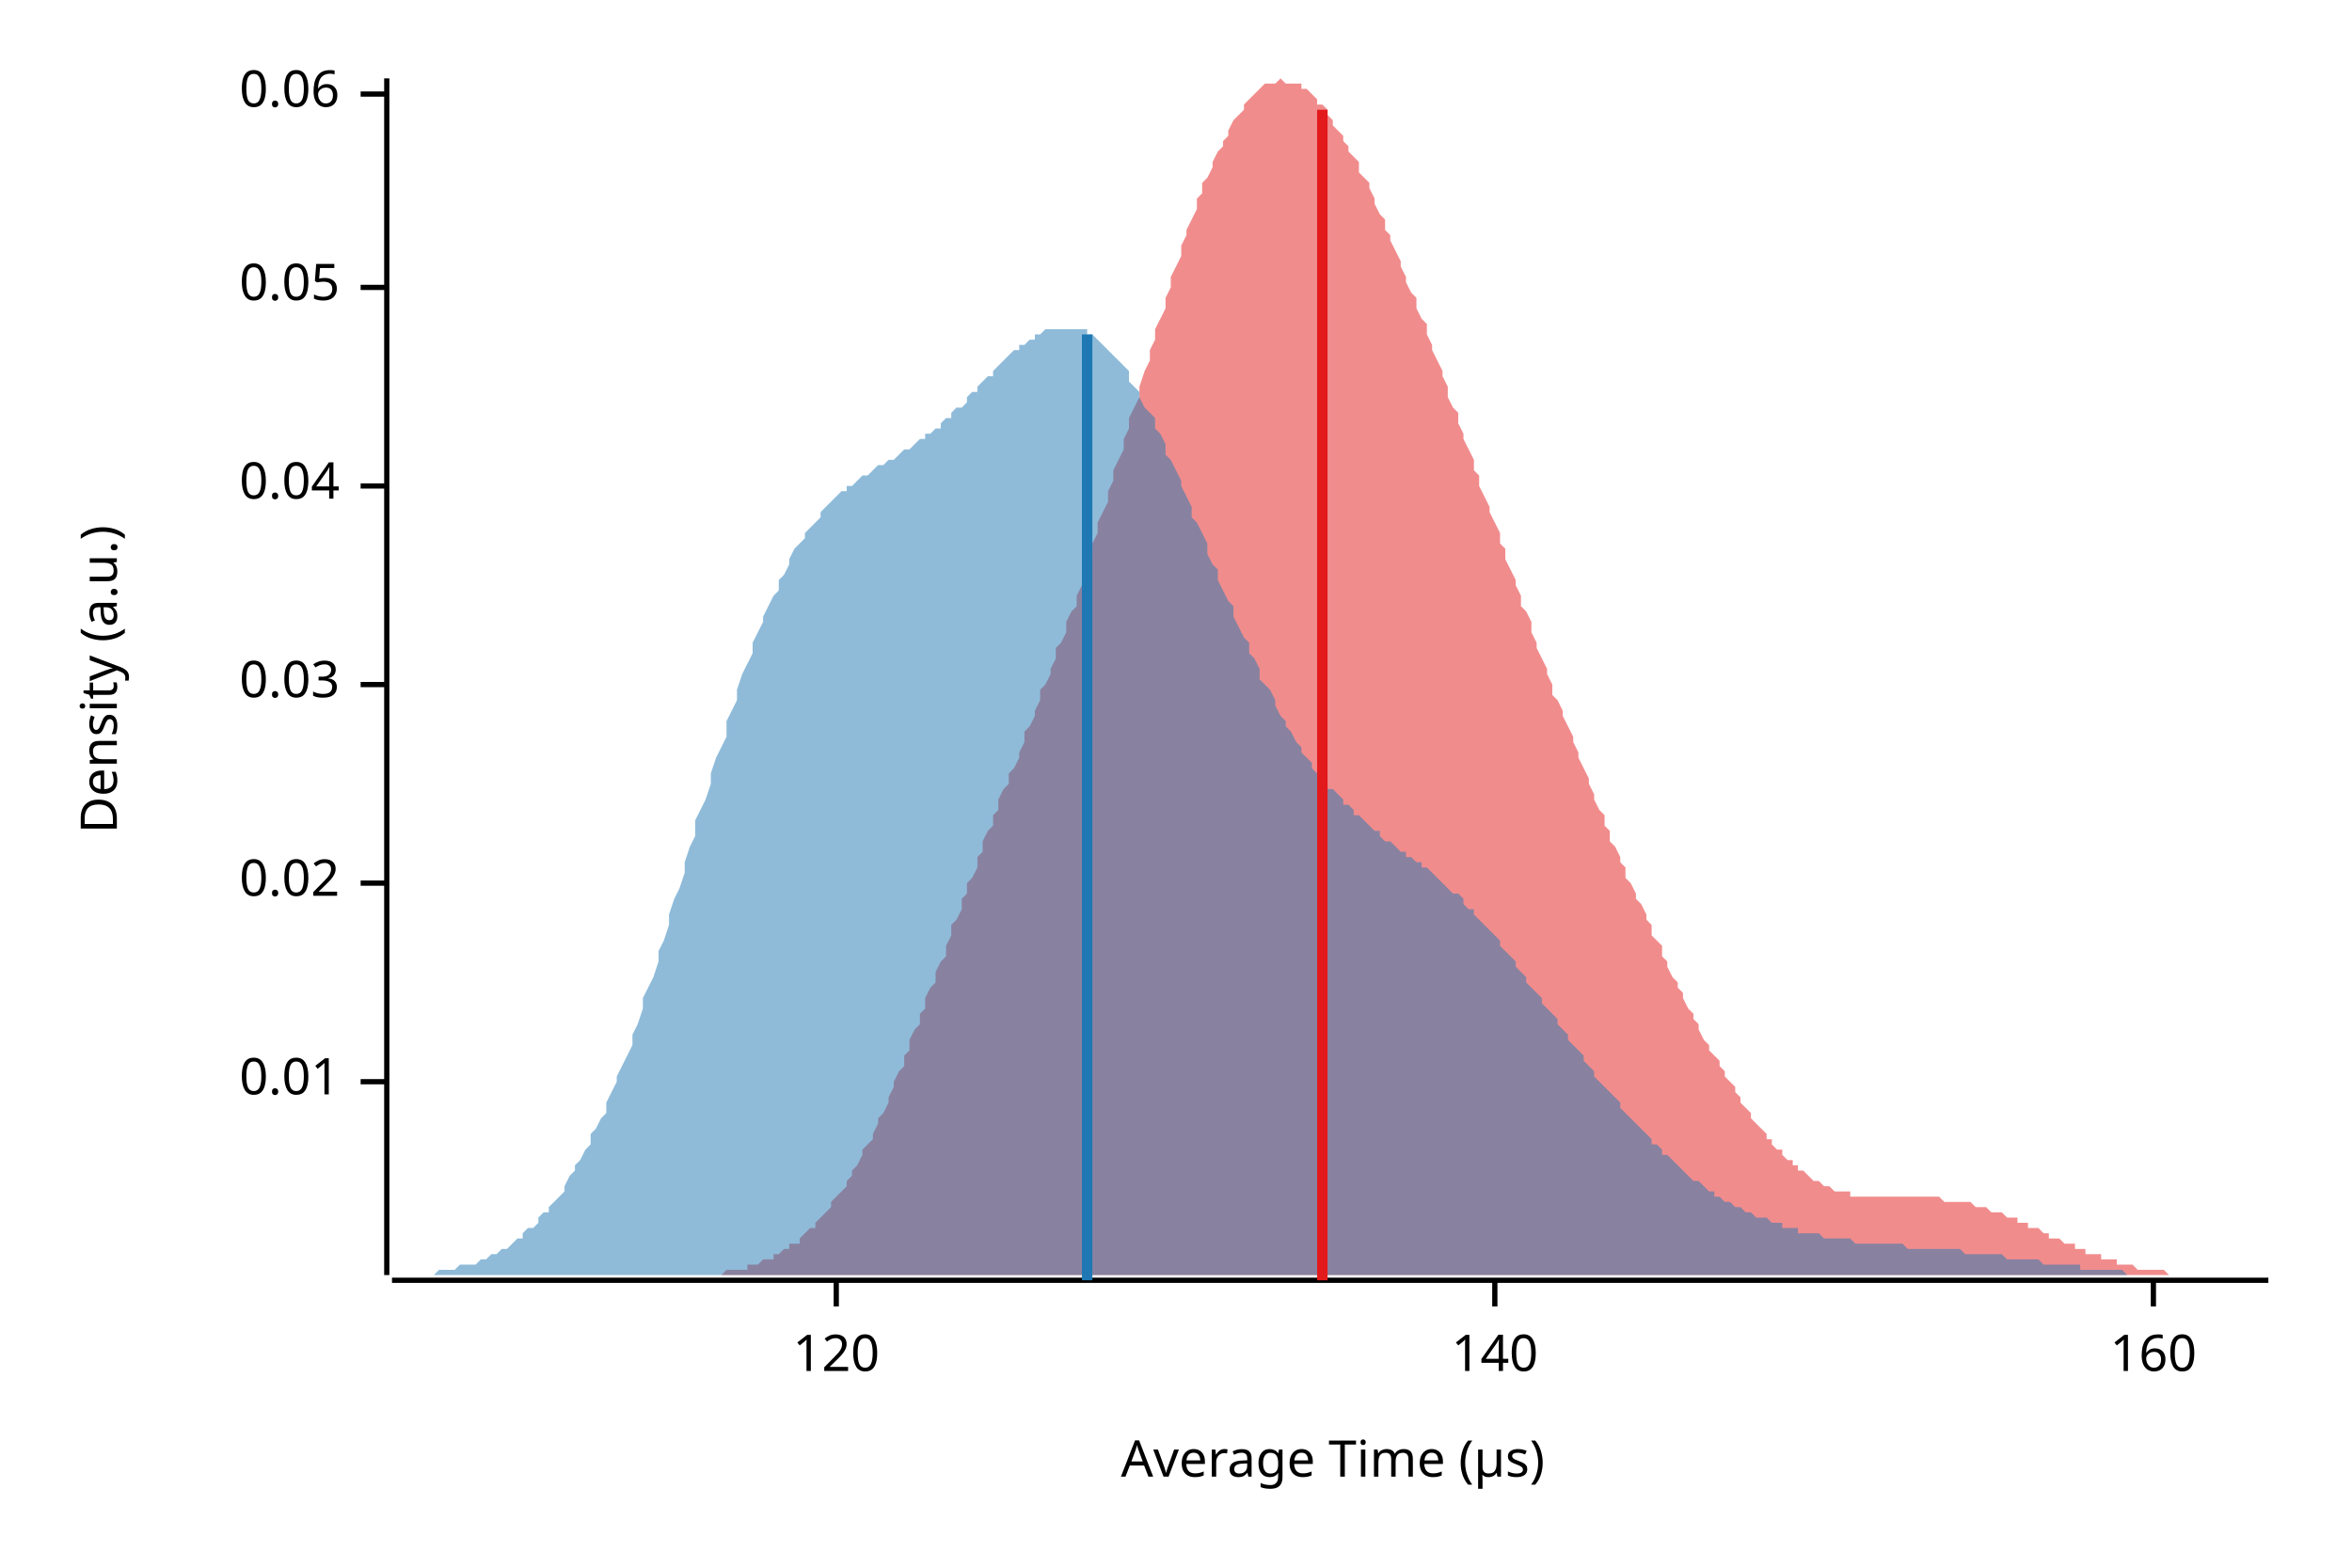
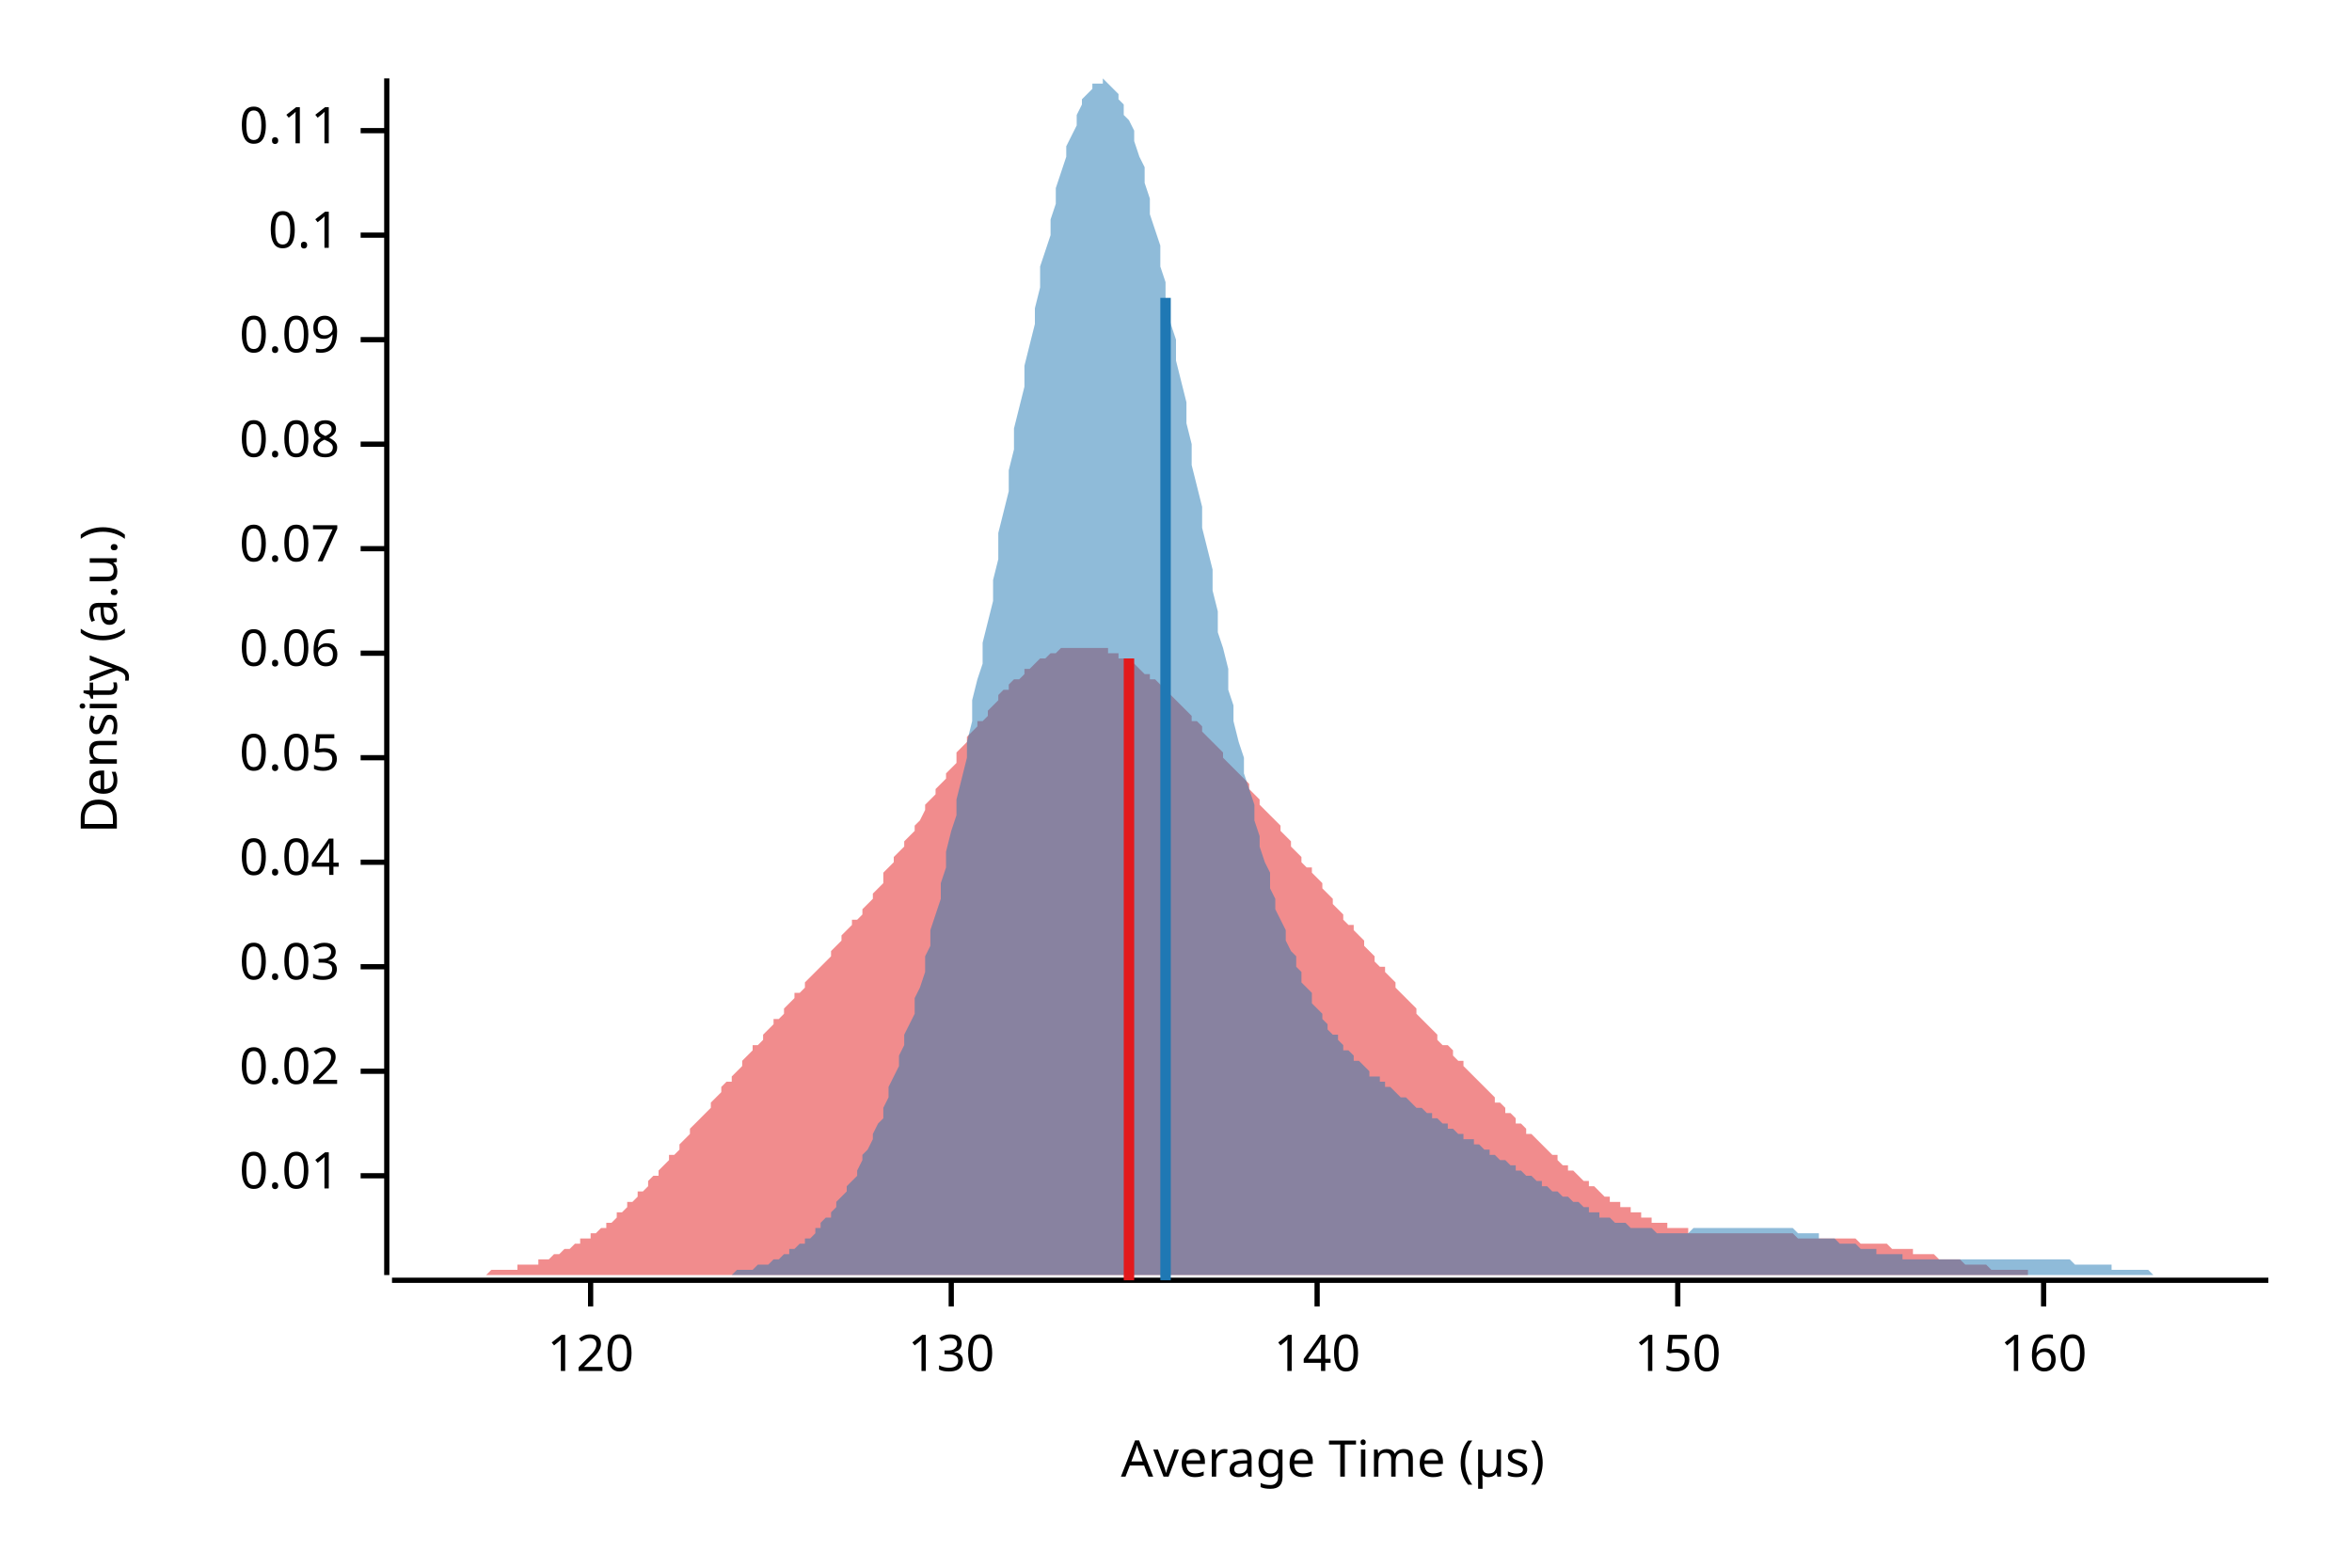
<svg xmlns="http://www.w3.org/2000/svg" width="450" height="300" viewBox="0 0 450 300">
  <text x="15" y="130" dy="0.76em" text-anchor="middle" font-family="sans-serif" font-size="9.677" opacity="1" fill="#000000" transform="rotate(270, 15, 130)">
Density (a.u.)
</text>
  <text x="255" y="285" dy="-0.5ex" text-anchor="middle" font-family="sans-serif" font-size="9.677" opacity="1" fill="#000000">
Average Time (µs)
</text>
  <polyline fill="none" opacity="1" stroke="#000000" stroke-width="1" points="74,15 74,244 " />
-   <text x="65" y="207" dy="0.5ex" text-anchor="end" font-family="sans-serif" font-size="9.677" opacity="1" fill="#000000">
+   <text x="65" y="225" dy="0.5ex" text-anchor="end" font-family="sans-serif" font-size="9.677" opacity="1" fill="#000000">
0.01
</text>
-   <polyline fill="none" opacity="1" stroke="#000000" stroke-width="1" points="69,207 74,207 " />
-   <text x="65" y="169" dy="0.5ex" text-anchor="end" font-family="sans-serif" font-size="9.677" opacity="1" fill="#000000">
+   <polyline fill="none" opacity="1" stroke="#000000" stroke-width="1" points="69,225 74,225 " />
+   <text x="65" y="205" dy="0.5ex" text-anchor="end" font-family="sans-serif" font-size="9.677" opacity="1" fill="#000000">
0.02
</text>
-   <polyline fill="none" opacity="1" stroke="#000000" stroke-width="1" points="69,169 74,169 " />
-   <text x="65" y="131" dy="0.5ex" text-anchor="end" font-family="sans-serif" font-size="9.677" opacity="1" fill="#000000">
+   <polyline fill="none" opacity="1" stroke="#000000" stroke-width="1" points="69,205 74,205 " />
+   <text x="65" y="185" dy="0.5ex" text-anchor="end" font-family="sans-serif" font-size="9.677" opacity="1" fill="#000000">
0.03
</text>
-   <polyline fill="none" opacity="1" stroke="#000000" stroke-width="1" points="69,131 74,131 " />
-   <text x="65" y="93" dy="0.5ex" text-anchor="end" font-family="sans-serif" font-size="9.677" opacity="1" fill="#000000">
+   <polyline fill="none" opacity="1" stroke="#000000" stroke-width="1" points="69,185 74,185 " />
+   <text x="65" y="165" dy="0.5ex" text-anchor="end" font-family="sans-serif" font-size="9.677" opacity="1" fill="#000000">
0.04
</text>
-   <polyline fill="none" opacity="1" stroke="#000000" stroke-width="1" points="69,93 74,93 " />
-   <text x="65" y="55" dy="0.5ex" text-anchor="end" font-family="sans-serif" font-size="9.677" opacity="1" fill="#000000">
+   <polyline fill="none" opacity="1" stroke="#000000" stroke-width="1" points="69,165 74,165 " />
+   <text x="65" y="145" dy="0.5ex" text-anchor="end" font-family="sans-serif" font-size="9.677" opacity="1" fill="#000000">
0.05
</text>
-   <polyline fill="none" opacity="1" stroke="#000000" stroke-width="1" points="69,55 74,55 " />
-   <text x="65" y="18" dy="0.5ex" text-anchor="end" font-family="sans-serif" font-size="9.677" opacity="1" fill="#000000">
+   <polyline fill="none" opacity="1" stroke="#000000" stroke-width="1" points="69,145 74,145 " />
+   <text x="65" y="125" dy="0.5ex" text-anchor="end" font-family="sans-serif" font-size="9.677" opacity="1" fill="#000000">
0.06
</text>
-   <polyline fill="none" opacity="1" stroke="#000000" stroke-width="1" points="69,18 74,18 " />
+   <polyline fill="none" opacity="1" stroke="#000000" stroke-width="1" points="69,125 74,125 " />
+   <text x="65" y="105" dy="0.5ex" text-anchor="end" font-family="sans-serif" font-size="9.677" opacity="1" fill="#000000">
+ 0.07
+ </text>
+   <polyline fill="none" opacity="1" stroke="#000000" stroke-width="1" points="69,105 74,105 " />
+   <text x="65" y="85" dy="0.5ex" text-anchor="end" font-family="sans-serif" font-size="9.677" opacity="1" fill="#000000">
+ 0.08
+ </text>
+   <polyline fill="none" opacity="1" stroke="#000000" stroke-width="1" points="69,85 74,85 " />
+   <text x="65" y="65" dy="0.5ex" text-anchor="end" font-family="sans-serif" font-size="9.677" opacity="1" fill="#000000">
+ 0.09
+ </text>
+   <polyline fill="none" opacity="1" stroke="#000000" stroke-width="1" points="69,65 74,65 " />
+   <text x="65" y="45" dy="0.5ex" text-anchor="end" font-family="sans-serif" font-size="9.677" opacity="1" fill="#000000">
+ 0.1
+ </text>
+   <polyline fill="none" opacity="1" stroke="#000000" stroke-width="1" points="69,45 74,45 " />
+   <text x="65" y="25" dy="0.5ex" text-anchor="end" font-family="sans-serif" font-size="9.677" opacity="1" fill="#000000">
+ 0.11
+ </text>
+   <polyline fill="none" opacity="1" stroke="#000000" stroke-width="1" points="69,25 74,25 " />
  <polyline fill="none" opacity="1" stroke="#000000" stroke-width="1" points="75,245 434,245 " />
-   <text x="160" y="255" dy="0.76em" text-anchor="middle" font-family="sans-serif" font-size="9.677" opacity="1" fill="#000000">
+   <text x="113" y="255" dy="0.76em" text-anchor="middle" font-family="sans-serif" font-size="9.677" opacity="1" fill="#000000">
120
</text>
-   <polyline fill="none" opacity="1" stroke="#000000" stroke-width="1" points="160,245 160,250 " />
-   <text x="286" y="255" dy="0.76em" text-anchor="middle" font-family="sans-serif" font-size="9.677" opacity="1" fill="#000000">
+   <polyline fill="none" opacity="1" stroke="#000000" stroke-width="1" points="113,245 113,250 " />
+   <text x="182" y="255" dy="0.76em" text-anchor="middle" font-family="sans-serif" font-size="9.677" opacity="1" fill="#000000">
+ 130
+ </text>
+   <polyline fill="none" opacity="1" stroke="#000000" stroke-width="1" points="182,245 182,250 " />
+   <text x="252" y="255" dy="0.76em" text-anchor="middle" font-family="sans-serif" font-size="9.677" opacity="1" fill="#000000">
140
</text>
-   <polyline fill="none" opacity="1" stroke="#000000" stroke-width="1" points="286,245 286,250 " />
-   <text x="412" y="255" dy="0.76em" text-anchor="middle" font-family="sans-serif" font-size="9.677" opacity="1" fill="#000000">
+   <polyline fill="none" opacity="1" stroke="#000000" stroke-width="1" points="252,245 252,250 " />
+   <text x="321" y="255" dy="0.76em" text-anchor="middle" font-family="sans-serif" font-size="9.677" opacity="1" fill="#000000">
+ 150
+ </text>
+   <polyline fill="none" opacity="1" stroke="#000000" stroke-width="1" points="321,245 321,250 " />
+   <text x="391" y="255" dy="0.76em" text-anchor="middle" font-family="sans-serif" font-size="9.677" opacity="1" fill="#000000">
160
</text>
-   <polyline fill="none" opacity="1" stroke="#000000" stroke-width="1" points="412,245 412,250 " />
-   <polygon opacity="0.5" fill="#E31A1C" points="125,244 126,244 126,244 127,244 128,244 128,244 129,244 129,244 130,244 131,244 131,244 132,244 132,244 133,244 134,244 134,244 135,244 135,244 136,244 137,244 137,244 138,244 139,243 139,243 140,243 140,243 141,243 142,243 142,243 143,243 143,242 144,242 145,242 145,242 146,241 146,241 147,241 148,241 148,240 149,240 149,240 150,239 151,239 151,238 152,238 153,238 153,237 154,236 154,236 155,235 156,235 156,234 157,233 157,233 158,232 159,231 159,230 160,229 160,229 161,228 162,227 162,226 163,225 163,224 164,223 165,221 165,220 166,219 167,218 167,217 168,215 168,214 169,213 170,211 170,210 171,208 171,207 172,205 173,204 173,202 174,201 174,199 175,197 176,196 176,194 177,193 177,191 178,189 179,188 179,186 180,184 181,183 181,181 182,179 182,177 183,176 184,174 184,172 185,171 185,169 186,168 187,166 187,164 188,163 188,161 189,159 190,158 190,156 191,155 191,153 192,151 193,150 193,148 194,147 195,145 195,144 196,142 196,140 197,139 198,137 198,136 199,134 199,132 200,131 201,129 201,128 202,126 202,124 203,123 204,121 204,119 205,117 206,116 206,114 207,112 207,110 208,108 209,106 209,104 210,102 210,100 211,98 212,96 212,94 213,92 213,90 214,88 215,86 215,84 216,82 216,80 217,78 218,76 218,74 219,71 220,69 220,67 221,65 221,63 222,61 223,59 223,57 224,55 224,53 225,51 226,49 226,47 227,45 227,44 228,42 229,40 229,38 230,37 230,35 231,34 232,32 232,31 233,29 234,28 234,27 235,26 235,25 236,23 237,22 237,22 238,21 238,20 239,19 240,18 240,18 241,17 241,17 242,16 243,16 243,16 244,16 244,16 245,15 246,16 246,16 247,16 248,16 248,16 249,16 249,17 250,17 251,18 251,18 252,19 252,20 253,20 254,21 254,22 255,23 255,24 256,25 257,26 257,27 258,28 258,29 259,30 260,31 260,33 261,34 262,35 262,36 263,38 263,39 264,41 265,42 265,44 266,45 266,46 267,48 268,50 268,51 269,53 269,54 270,56 271,57 271,59 272,61 273,62 273,64 274,66 274,67 275,69 276,71 276,72 277,74 277,76 278,78 279,79 279,81 280,83 280,84 281,86 282,88 282,90 283,91 283,93 284,95 285,97 285,98 286,100 287,102 287,104 288,105 288,107 289,109 290,111 290,112 291,114 291,116 292,117 293,119 293,121 294,123 294,124 295,126 296,128 296,129 297,131 297,133 298,134 299,136 299,137 300,139 301,141 301,142 302,144 302,145 303,147 304,149 304,150 305,152 305,153 306,155 307,156 307,158 308,159 308,161 309,162 310,164 310,165 311,166 311,168 312,169 313,171 313,172 314,173 315,175 315,176 316,177 316,179 317,180 318,181 318,183 319,184 319,185 320,187 321,188 321,189 322,190 322,191 323,193 324,194 324,195 325,196 325,197 326,199 327,200 327,201 328,202 329,203 329,204 330,205 330,206 331,207 332,208 332,209 333,210 333,211 334,212 335,213 335,214 336,215 336,215 337,216 338,217 338,218 339,218 339,219 340,220 341,220 341,221 342,222 343,222 343,223 344,223 344,224 345,224 346,225 346,225 347,226 347,226 348,226 349,227 349,227 350,227 350,227 351,228 352,228 352,228 353,228 354,228 354,229 355,229 355,229 356,229 357,229 357,229 358,229 358,229 359,229 360,229 360,229 361,229 361,229 362,229 363,229 363,229 364,229 364,229 365,229 366,229 366,229 367,229 368,229 368,229 369,229 369,229 370,229 371,229 371,229 372,230 372,230 373,230 374,230 374,230 375,230 375,230 376,230 377,230 377,230 378,231 378,231 379,231 380,231 380,231 381,232 382,232 382,232 383,232 383,232 384,233 385,233 385,233 386,233 386,234 387,234 388,234 388,235 389,235 389,235 390,235 391,236 391,236 392,236 392,237 393,237 394,237 394,237 395,238 396,238 396,238 397,238 397,239 398,239 399,239 399,240 400,240 400,240 401,240 402,240 402,241 403,241 403,241 404,241 405,241 405,242 406,242 406,242 407,242 408,242 408,242 409,243 410,243 410,243 411,243 411,243 412,243 413,243 413,243 414,243 414,243 415,244 416,244 416,244 417,244 417,244 418,244 419,244 419,244 420,244 421,244 421,244 422,244 422,244 423,244 424,244 424,244 425,244 425,244 426,244 427,244 427,244 428,244 428,244 429,244 429,244 125,244 " />
-   <polygon opacity="0.5" fill="#1F78B4" points="75,244 75,244 76,244 77,244 77,244 78,244 79,244 80,244 80,244 81,244 82,244 82,244 83,244 84,243 85,243 85,243 86,243 87,243 87,243 88,242 89,242 90,242 90,242 91,242 92,241 92,241 93,241 94,240 95,240 95,240 96,239 97,239 98,238 98,238 99,237 100,237 100,236 101,235 102,235 103,234 103,233 104,232 105,232 105,231 106,230 107,229 108,228 108,227 109,225 110,224 110,223 111,222 112,220 113,219 113,217 114,216 115,214 116,213 116,211 117,209 118,207 118,206 119,204 120,202 121,200 121,198 122,196 123,193 123,191 124,189 125,187 126,184 126,182 127,180 128,177 128,175 129,172 130,170 131,167 131,165 132,162 133,160 133,157 134,155 135,153 136,150 136,148 137,145 138,143 139,141 139,138 140,136 141,134 141,132 142,129 143,127 144,125 144,123 145,121 146,119 146,118 147,116 148,114 149,113 149,111 150,110 151,108 151,107 152,105 153,104 154,103 154,102 155,101 156,100 157,99 157,98 158,97 159,96 159,96 160,95 161,94 162,94 162,93 163,93 164,92 164,92 165,91 166,91 167,90 167,90 168,89 169,89 169,89 170,88 171,88 172,87 172,87 173,86 174,86 175,85 175,85 176,84 177,84 177,83 178,83 179,82 180,82 180,81 181,80 182,80 182,79 183,78 184,78 185,77 185,76 186,75 187,75 187,74 188,73 189,72 190,72 190,71 191,70 192,69 192,69 193,68 194,67 195,67 195,66 196,66 197,65 198,65 198,64 199,64 200,63 200,63 201,63 202,63 203,63 203,63 204,63 205,63 205,63 206,63 207,63 208,63 208,64 209,64 210,65 210,65 211,66 212,67 213,68 213,68 214,69 215,70 216,71 216,73 217,74 218,75 218,76 219,78 220,79 221,80 221,82 222,83 223,85 223,87 224,88 225,90 226,92 226,93 227,95 228,97 228,99 229,100 230,102 231,104 231,106 232,108 233,109 233,111 234,113 235,115 236,116 236,118 237,120 238,122 239,123 239,125 240,126 241,128 241,130 242,131 243,132 244,134 244,135 245,137 246,138 246,139 247,140 248,142 249,143 249,144 250,145 251,146 251,147 252,148 253,149 254,150 254,151 255,151 256,152 257,153 257,154 258,154 259,155 259,156 260,156 261,157 262,158 262,158 263,159 264,159 264,160 265,161 266,161 267,162 267,162 268,163 269,163 269,164 270,164 271,165 272,165 272,166 273,166 274,167 275,168 275,168 276,169 277,170 277,170 278,171 279,171 280,172 280,173 281,174 282,174 282,175 283,176 284,177 285,178 285,178 286,179 287,180 287,181 288,182 289,183 290,184 290,185 291,186 292,187 292,188 293,189 294,190 295,191 295,192 296,193 297,194 298,195 298,196 299,197 300,198 300,199 301,200 302,201 303,202 303,203 304,204 305,205 305,206 306,207 307,208 308,209 308,209 309,210 310,211 310,212 311,213 312,214 313,215 313,215 314,216 315,217 316,218 316,219 317,219 318,220 318,221 319,221 320,222 321,223 321,223 322,224 323,225 323,225 324,226 325,226 326,227 326,227 327,228 328,228 328,229 329,229 330,230 331,230 331,230 332,231 333,231 333,231 334,232 335,232 336,233 336,233 337,233 338,233 339,234 339,234 340,234 341,234 341,235 342,235 343,235 344,235 344,236 345,236 346,236 346,236 347,236 348,236 349,237 349,237 350,237 351,237 351,237 352,237 353,237 354,237 354,237 355,238 356,238 357,238 357,238 358,238 359,238 359,238 360,238 361,238 362,238 362,238 363,238 364,238 364,238 365,239 366,239 367,239 367,239 368,239 369,239 369,239 370,239 371,239 372,239 372,239 373,239 374,239 375,239 375,239 376,240 377,240 377,240 378,240 379,240 380,240 380,240 381,240 382,240 382,240 383,240 384,241 385,241 385,241 386,241 387,241 387,241 388,241 389,241 390,241 390,241 391,242 392,242 392,242 393,242 394,242 395,242 395,242 396,242 397,242 398,242 398,243 399,243 400,243 400,243 401,243 402,243 403,243 403,243 404,243 405,243 405,243 406,243 407,244 408,244 408,244 409,244 410,244 410,244 411,244 412,244 413,244 413,244 414,244 415,244 416,244 416,244 417,244 418,244 418,244 419,244 420,244 421,244 421,244 422,244 423,244 423,244 424,244 425,244 426,244 426,244 427,244 428,244 428,244 429,244 430,244 431,244 431,244 432,244 433,244 434,244 434,244 75,244 " />
-   <polyline fill="none" opacity="1" stroke="#E31A1C" stroke-width="2" points="253,245 253,21 " />
-   <polyline fill="none" opacity="1" stroke="#1F78B4" stroke-width="2" points="208,245 208,64 " />
+   <polyline fill="none" opacity="1" stroke="#000000" stroke-width="1" points="391,245 391,250 " />
+   <polygon opacity="0.5" fill="#E31A1C" points="75,244 75,244 76,244 77,244 77,244 78,244 79,244 79,244 80,244 81,244 81,244 82,244 83,244 83,244 84,244 85,244 85,244 86,244 87,244 87,244 88,244 89,244 89,244 90,244 91,244 91,244 92,244 93,244 93,244 94,243 95,243 95,243 96,243 97,243 97,243 98,243 99,243 99,242 100,242 101,242 101,242 102,242 103,242 103,241 104,241 105,241 105,241 106,240 107,240 107,240 108,239 109,239 109,239 110,238 111,238 111,237 112,237 113,237 113,236 114,236 115,235 116,235 116,234 117,234 118,233 118,232 119,232 120,231 120,230 121,230 122,229 122,228 123,228 124,227 124,226 125,225 126,225 126,224 127,223 128,222 128,221 129,221 130,220 130,219 131,218 132,217 132,216 133,215 134,214 134,214 135,213 136,212 136,211 137,210 138,209 138,208 139,207 140,207 140,206 141,205 142,204 142,203 143,202 144,201 144,200 145,200 146,199 146,198 147,197 148,196 148,195 149,195 150,194 150,193 151,192 152,191 152,190 153,190 154,189 154,188 155,187 156,186 157,185 157,185 158,184 159,183 159,182 160,181 161,180 161,179 162,178 163,177 163,176 164,176 165,175 165,174 166,173 167,172 167,171 168,170 169,169 169,167 170,166 171,165 171,164 172,163 173,162 173,161 174,160 175,159 175,158 176,157 177,155 177,154 178,153 179,152 179,151 180,150 181,149 181,148 182,147 183,146 183,144 184,143 185,142 185,141 186,140 187,139 187,138 188,138 189,137 189,136 190,135 191,134 191,133 192,132 193,132 193,131 194,130 195,130 196,129 196,128 197,128 198,127 198,127 199,126 200,126 200,126 201,125 202,125 202,125 203,124 204,124 204,124 205,124 206,124 206,124 207,124 208,124 208,124 209,124 210,124 210,124 211,124 212,124 212,125 213,125 214,125 214,126 215,126 216,126 216,127 217,127 218,128 218,128 219,129 220,129 220,130 221,130 222,131 222,131 223,132 224,133 224,133 225,134 226,135 226,135 227,136 228,137 228,138 229,138 230,139 230,140 231,141 232,142 232,142 233,143 234,144 234,145 235,146 236,147 237,148 237,148 238,149 239,150 239,151 240,152 241,153 241,154 242,155 243,156 243,156 244,157 245,158 245,159 246,160 247,161 247,162 248,163 249,164 249,165 250,166 251,166 251,167 252,168 253,169 253,170 254,171 255,172 255,173 256,174 257,175 257,176 258,177 259,177 259,178 260,179 261,180 261,181 262,182 263,183 263,184 264,185 265,185 265,186 266,187 267,188 267,189 268,190 269,191 269,191 270,192 271,193 271,194 272,195 273,196 273,196 274,197 275,198 275,199 276,200 277,200 278,201 278,202 279,203 280,203 280,204 281,205 282,206 282,206 283,207 284,208 284,208 285,209 286,210 286,211 287,211 288,212 288,213 289,213 290,214 290,215 291,215 292,216 292,217 293,217 294,218 294,218 295,219 296,220 296,220 297,221 298,221 298,222 299,223 300,223 300,224 301,224 302,225 302,225 303,226 304,226 304,227 305,227 306,228 306,228 307,229 308,229 308,230 309,230 310,230 310,231 311,231 312,231 312,232 313,232 314,232 314,233 315,233 316,233 316,234 317,234 318,234 319,234 319,235 320,235 321,235 321,235 322,235 323,235 323,236 324,236 325,236 325,236 326,236 327,236 327,236 328,236 329,236 329,236 330,236 331,236 331,236 332,236 333,236 333,236 334,236 335,236 335,236 336,236 337,236 337,236 338,236 339,236 339,236 340,236 341,236 341,236 342,236 343,236 343,236 344,237 345,237 345,237 346,237 347,237 347,237 348,237 349,237 349,237 350,237 351,237 351,237 352,237 353,237 353,237 354,237 355,237 355,237 356,238 357,238 358,238 358,238 359,238 360,238 360,238 361,238 362,239 362,239 363,239 364,239 364,239 365,239 366,239 366,240 367,240 368,240 368,240 369,240 370,240 370,240 371,241 372,241 372,241 373,241 374,241 374,241 375,241 376,242 376,242 377,242 378,242 378,242 379,242 380,242 380,242 381,243 382,243 382,243 383,243 384,243 384,243 385,243 386,243 386,243 387,243 388,243 388,244 389,244 390,244 390,244 391,244 392,244 392,244 393,244 394,244 394,244 395,244 396,244 396,244 397,244 398,244 399,244 399,244 400,244 401,244 401,244 402,244 403,244 403,244 404,244 405,244 405,244 406,244 407,244 407,244 408,244 409,244 409,244 410,244 410,244 75,244 " />
+   <polygon opacity="0.5" fill="#1F78B4" points="125,244 126,244 127,244 127,244 128,244 128,244 129,244 130,244 130,244 131,244 131,244 132,244 133,244 133,244 134,244 135,244 135,244 136,244 136,244 137,244 138,244 138,244 139,244 139,244 140,244 141,243 141,243 142,243 143,243 143,243 144,243 144,243 145,242 146,242 146,242 147,242 148,241 148,241 149,241 149,241 150,240 151,240 151,239 152,239 152,239 153,238 154,238 154,237 155,237 156,236 156,235 157,235 157,234 158,233 159,233 159,232 160,231 160,230 161,229 162,228 162,227 163,226 164,225 164,224 165,222 165,221 166,220 167,218 167,217 168,215 169,214 169,212 170,210 170,208 171,206 172,204 172,202 173,200 173,198 174,196 175,194 175,191 176,189 177,186 177,183 178,181 178,178 179,175 180,172 180,169 181,166 181,163 182,159 183,156 183,153 184,149 185,145 185,142 186,138 186,134 187,130 188,127 188,123 189,119 190,115 190,111 191,107 191,102 192,98 193,94 193,90 194,86 194,82 195,78 196,74 196,70 197,66 198,62 198,59 199,55 199,51 200,48 201,45 201,42 202,39 202,36 203,33 204,30 204,28 205,26 206,24 206,22 207,20 207,19 208,18 209,17 209,16 210,16 211,16 211,15 212,16 212,16 213,17 214,18 214,19 215,20 215,22 216,23 217,25 217,27 218,30 219,32 219,35 220,38 220,41 221,44 222,47 222,51 223,54 223,58 224,62 225,65 225,69 226,73 227,77 227,81 228,85 228,89 229,93 230,97 230,101 231,105 232,109 232,113 233,117 233,121 234,124 235,128 235,132 236,135 236,138 237,142 238,145 238,148 239,151 240,154 240,157 241,160 241,162 242,165 243,167 243,170 244,172 244,174 245,176 246,178 246,180 247,182 248,183 248,185 249,186 249,188 250,189 251,190 251,192 252,193 253,194 253,195 254,196 254,197 255,198 256,198 256,199 257,200 257,201 258,201 259,202 259,203 260,203 261,204 261,204 262,205 262,206 263,206 264,206 264,207 265,207 265,208 266,208 267,209 267,209 268,210 269,210 269,210 270,211 270,211 271,212 272,212 272,212 273,213 274,213 274,214 275,214 275,214 276,215 277,215 277,216 278,216 278,216 279,217 280,217 280,218 281,218 282,218 282,219 283,219 283,219 284,220 285,220 285,221 286,221 286,221 287,222 288,222 288,222 289,223 290,223 290,224 291,224 291,224 292,225 293,225 293,225 294,226 295,226 295,227 296,227 296,227 297,228 298,228 298,228 299,229 299,229 300,229 301,230 301,230 302,230 303,231 303,231 304,231 304,232 305,232 306,232 306,233 307,233 307,233 308,233 309,234 309,234 310,234 311,234 311,234 312,235 312,235 313,235 314,235 314,235 315,235 316,235 316,235 317,236 317,236 318,236 319,236 319,236 320,236 320,236 321,236 322,236 322,236 323,236 324,235 324,235 325,235 325,235 326,235 327,235 327,235 328,235 328,235 329,235 330,235 330,235 331,235 332,235 332,235 333,235 333,235 334,235 335,235 335,235 336,235 337,235 337,235 338,235 338,235 339,235 340,235 340,235 341,235 341,235 342,235 343,235 343,235 344,236 345,236 345,236 346,236 346,236 347,236 348,236 348,237 349,237 349,237 350,237 351,237 351,237 352,238 353,238 353,238 354,238 354,238 355,238 356,239 356,239 357,239 358,239 358,239 359,239 359,240 360,240 361,240 361,240 362,240 362,240 363,240 364,240 364,241 365,241 366,241 366,241 367,241 367,241 368,241 369,241 369,241 370,241 370,241 371,241 372,241 372,241 373,241 374,241 374,241 375,241 375,241 376,241 377,241 377,241 378,241 379,241 379,241 380,241 380,241 381,241 382,241 382,241 383,241 383,241 384,241 385,241 385,241 386,241 387,241 387,241 388,241 388,241 389,241 390,241 390,241 391,241 391,241 392,241 393,241 393,241 394,241 395,241 395,241 396,241 396,241 397,242 398,242 398,242 399,242 400,242 400,242 401,242 401,242 402,242 403,242 403,242 404,242 404,243 405,243 406,243 406,243 407,243 408,243 408,243 409,243 409,243 410,243 411,243 411,243 412,244 412,244 413,244 414,244 414,244 415,244 416,244 416,244 417,244 417,244 418,244 419,244 419,244 420,244 421,244 421,244 422,244 422,244 423,244 424,244 424,244 425,244 425,244 426,244 427,244 427,244 428,244 429,244 429,244 430,244 430,244 431,244 432,244 432,244 433,244 434,244 434,244 125,244 " />
+   <polyline fill="none" opacity="1" stroke="#E31A1C" stroke-width="2" points="216,245 216,126 " />
+   <polyline fill="none" opacity="1" stroke="#1F78B4" stroke-width="2" points="223,245 223,57 " />
</svg>
